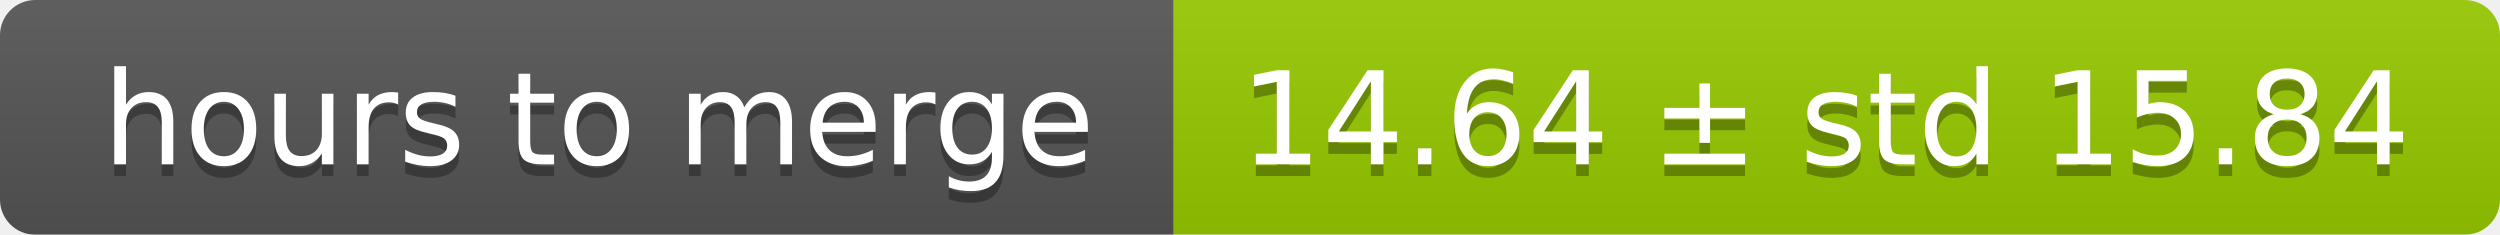
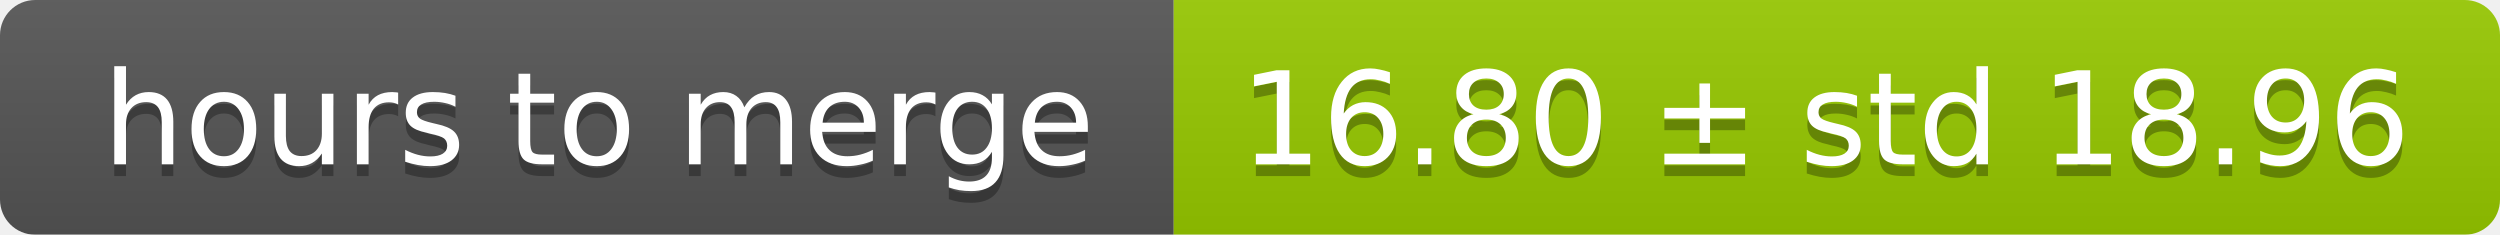
<svg xmlns="http://www.w3.org/2000/svg" width="213" height="20">
  <linearGradient id="smooth" x2="0" y2="100%">
    <stop offset="0" stop-color="#bbb" stop-opacity=".1" />
    <stop offset="1" stop-opacity=".1" />
  </linearGradient>
  <mask id="round">
    <rect width="213" height="20" rx="3" fill="#fff" />
  </mask>
  <g mask="url(#round)">
    <rect width="100" height="20" fill="#555" />
    <rect x="100" width="113" height="20" fill="#97ca00" />
    <rect width="213" height="20" fill="url(#smooth)" />
  </g>
  <g fill="#fff" text-anchor="middle" font-family="DejaVu Sans,Verdana,Geneva,sans-serif" font-size="11">
    <text x="51" y="15" fill="#010101" fill-opacity=".3">hours to merge</text>
    <text x="51" y="14">hours to merge</text>
-     <text x="155.5" y="15" fill="#010101" fill-opacity=".3">14.64 ± std 15.84</text>
-     <text x="155.5" y="14">14.64 ± std 15.84</text>
+     <text x="155.5" y="15" fill="#010101" fill-opacity=".3">16.80 ± std 18.96</text>
+     <text x="155.5" y="14">16.80 ± std 18.96</text>
  </g>
</svg>
